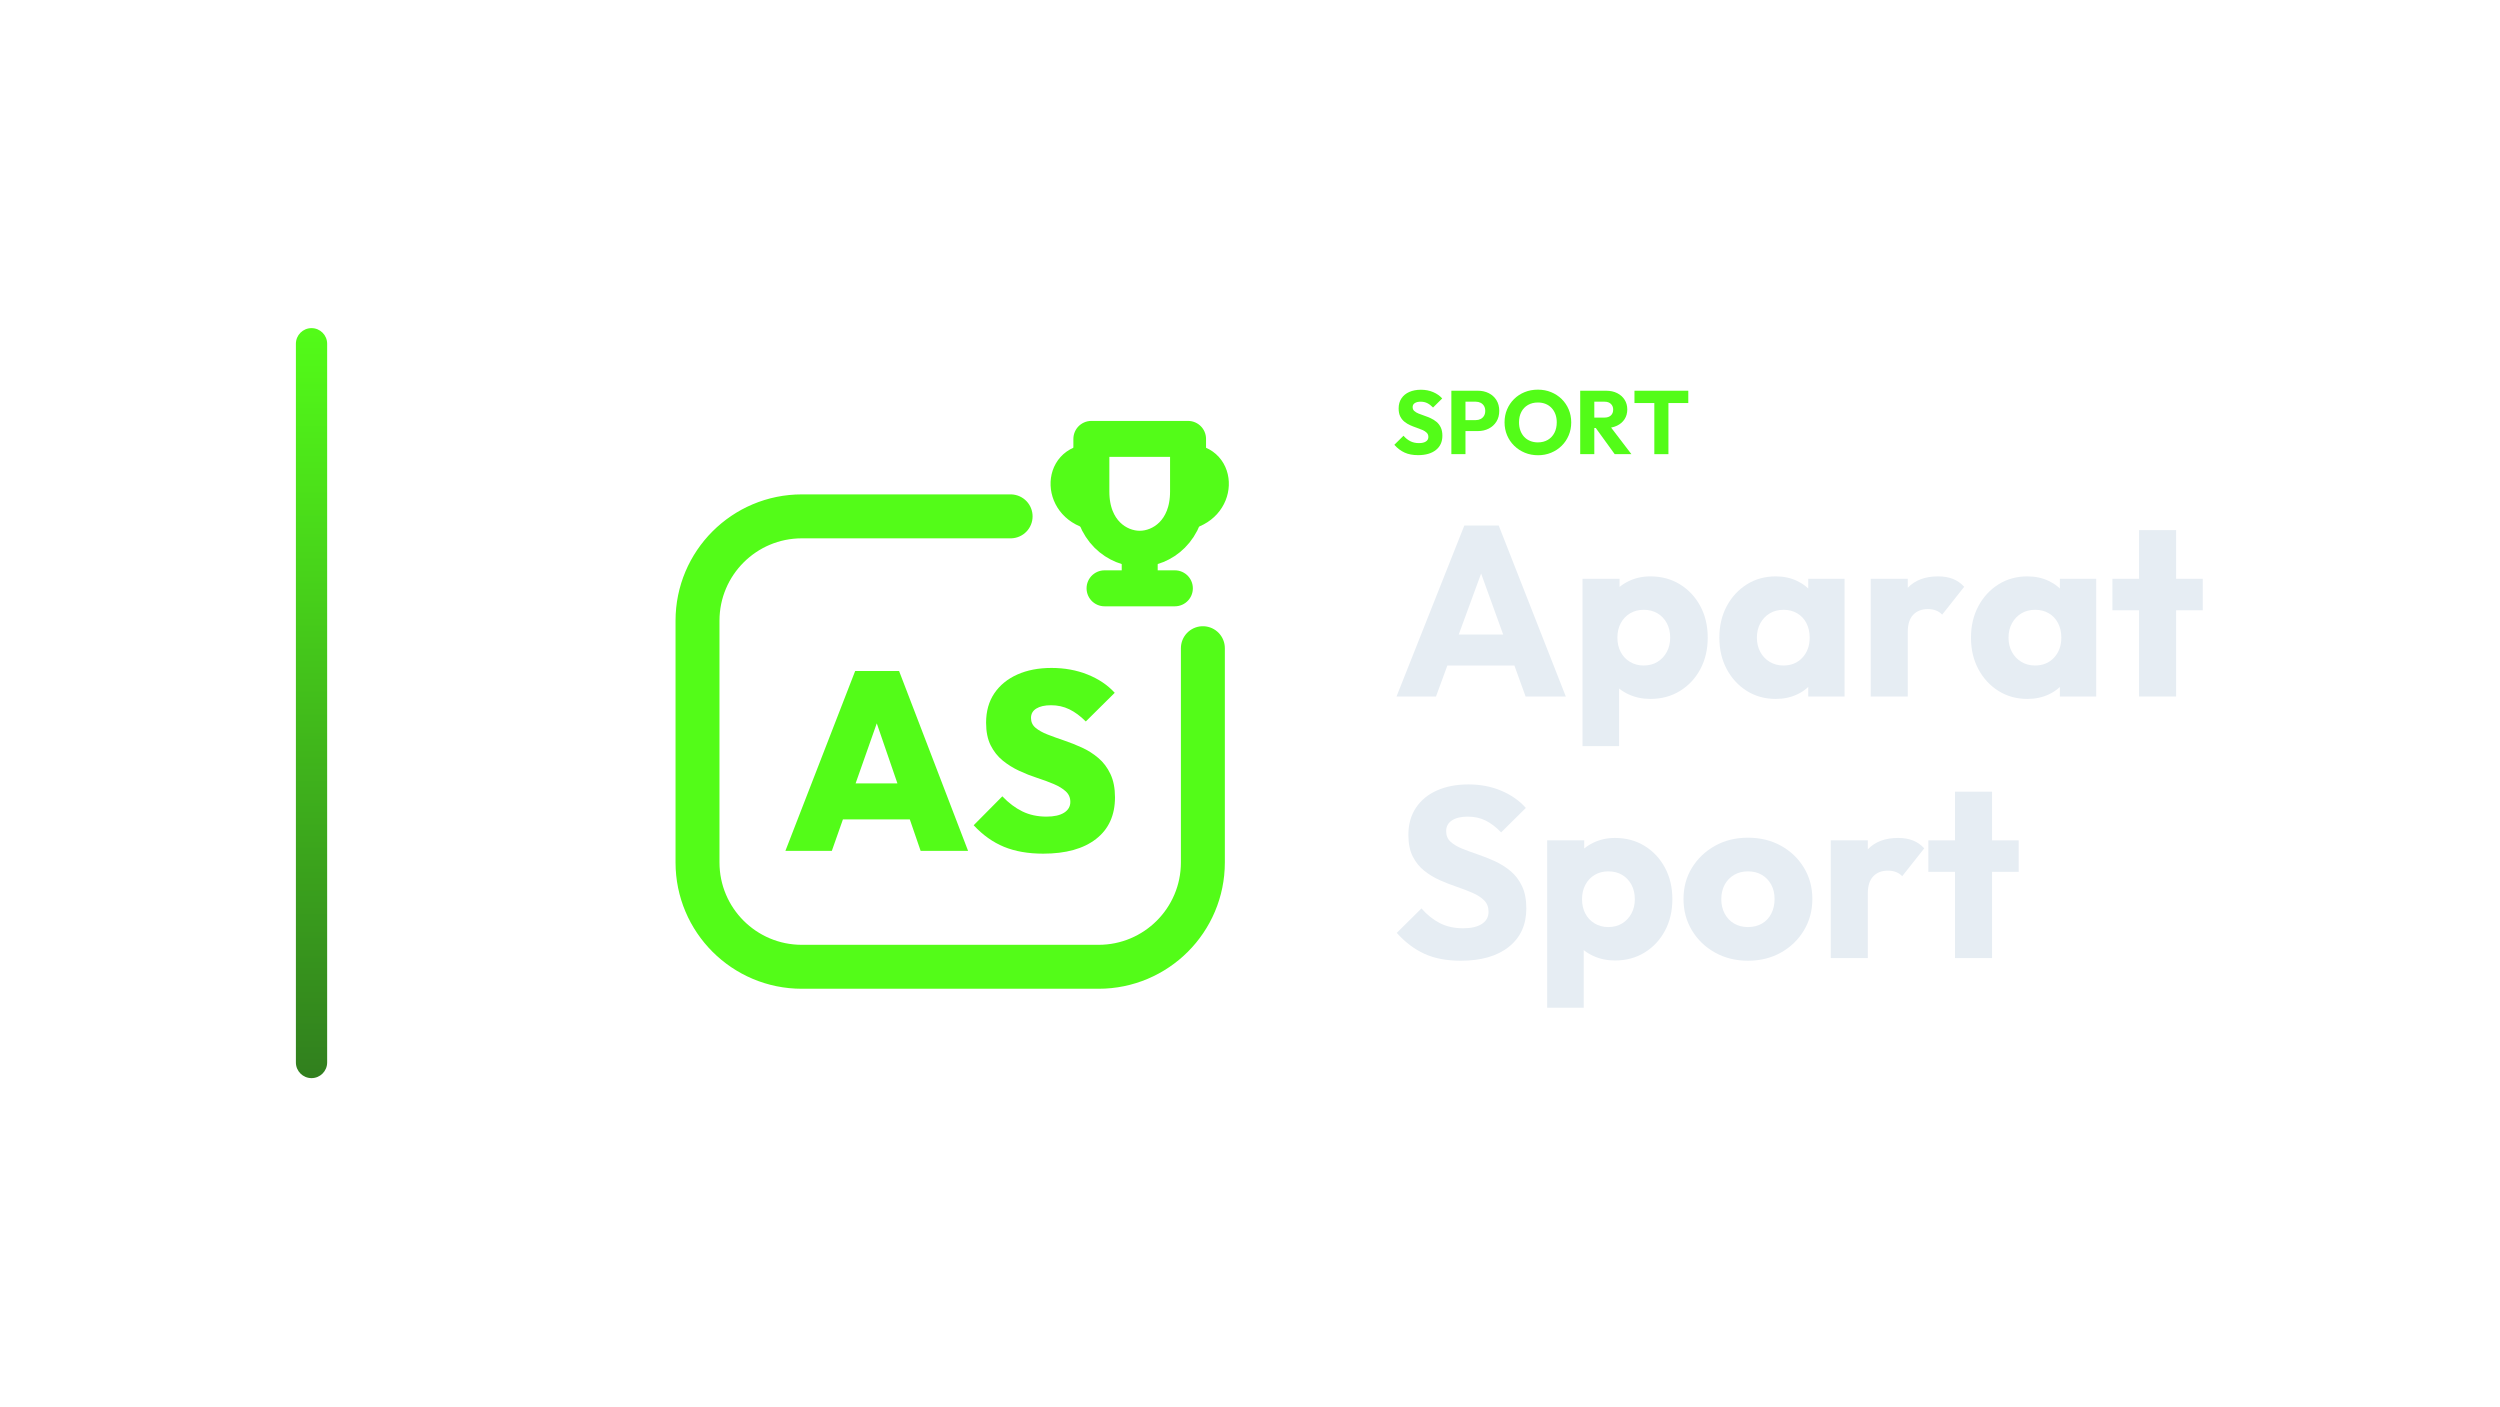
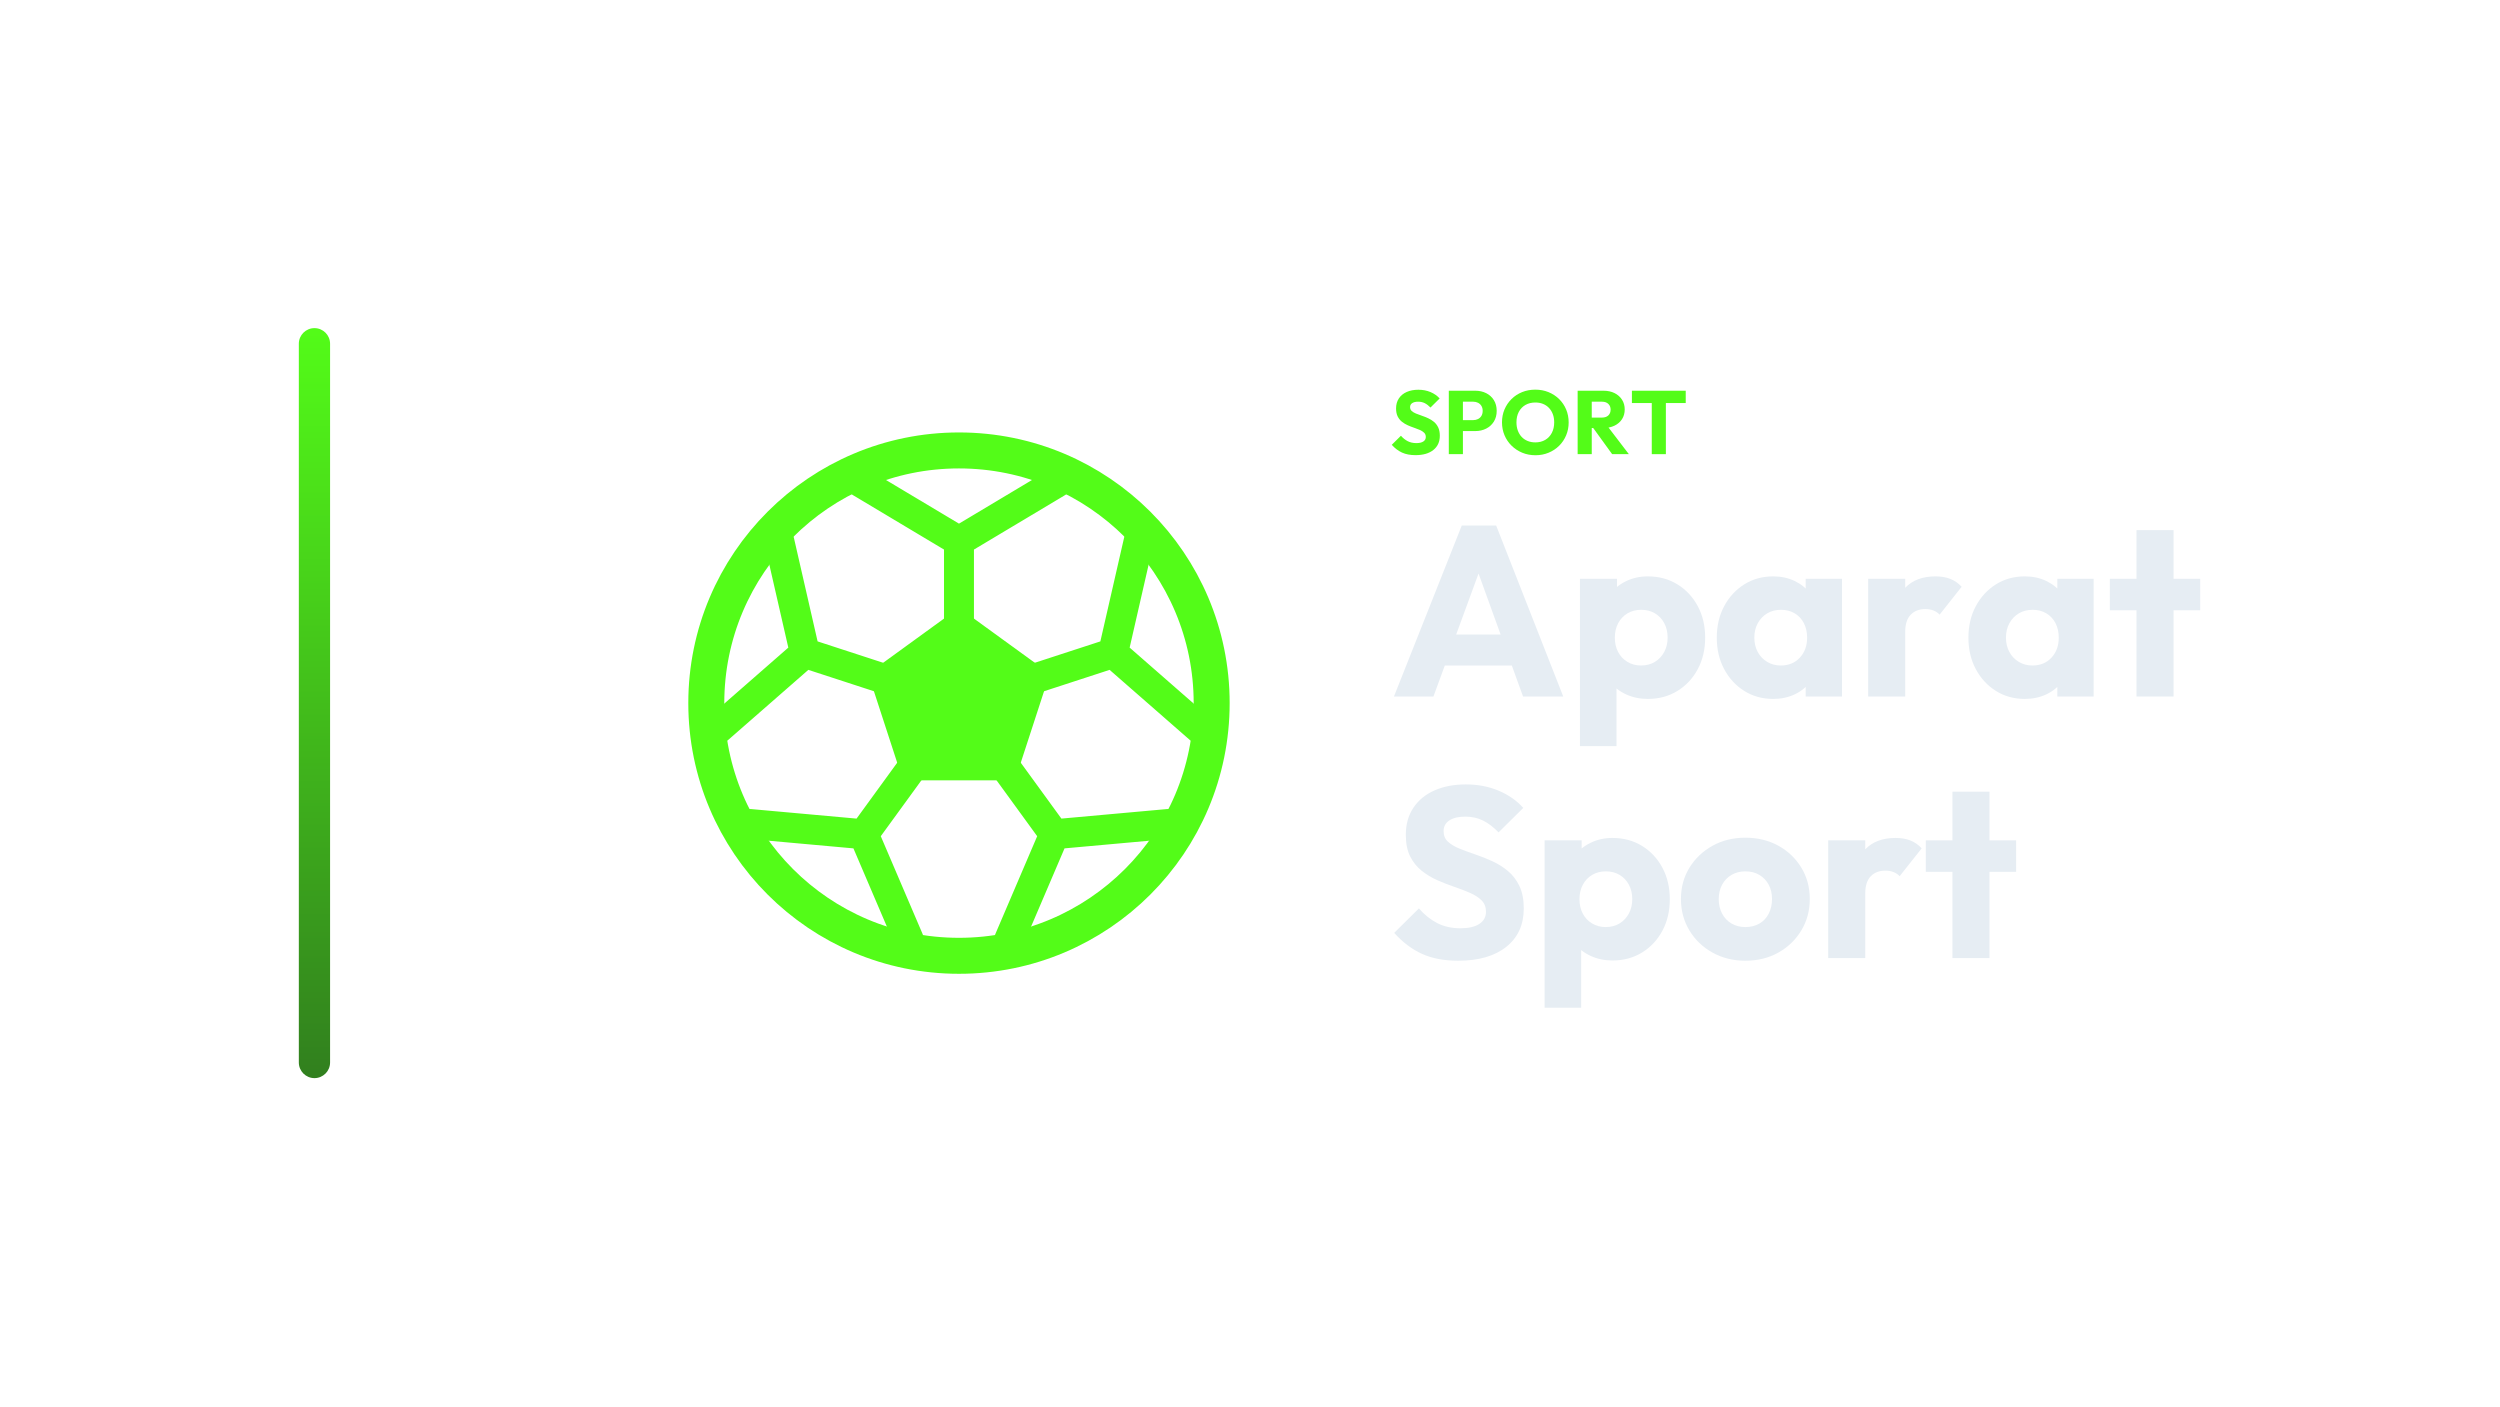
<svg xmlns="http://www.w3.org/2000/svg" width="1280" height="720" viewBox="0 0 1280 720">
-   <g transform="translate(81.5,0.0)">
+   <g transform="translate(83.0,0.0)">
    <defs>
      <linearGradient id="cbRail" x1="0" y1="0" x2="0" y2="1">
        <stop offset="0%" stop-color="#53FC18" />
        <stop offset="100%" stop-color="#317F1E" />
      </linearGradient>
    </defs>
    <rect x="70" y="168" width="16" height="384" rx="8.0" fill="url(#cbRail)" />
-     <g transform="translate(225,180) scale(0.70312)">
-       <path d="M 300 120 L 148 120 C 106 120 72 154 72 196 L 72 372 C 72 414 106 448 148 448 L 364 448 C 406 448 440 414 440 372 L 440 216" fill="none" stroke="#53FC18" stroke-width="32.0" stroke-linecap="round" stroke-linejoin="round" />
-       <path d="M 358.8 63.6 L 429.2 63.6 L 429.2 102.0 C 429.2 130.8 410.0 143.6 394.0 143.6 C 378.0 143.6 358.8 130.8 358.8 102.0 Z" fill="none" stroke="#53FC18" stroke-width="26.2" stroke-linecap="round" stroke-linejoin="round" />
-       <path d="M 358.8 78.3 C 333.2 78.3 333.2 114.8 362.0 119.3" fill="none" stroke="#53FC18" stroke-width="21.8" stroke-linecap="round" stroke-linejoin="round" />
-       <path d="M 429.2 78.3 C 454.8 78.3 454.8 114.8 426.0 119.3" fill="none" stroke="#53FC18" stroke-width="21.8" stroke-linecap="round" stroke-linejoin="round" />
-       <path d="M 394.0 144.9 L 394.0 164.1 M 368.4 172.4 L 419.6 172.4" fill="none" stroke="#53FC18" stroke-width="26.2" stroke-linecap="round" stroke-linejoin="round" />
-       <path d="M136 363.589 186.808 232.596H218.771L269.025 363.589H234.476L196.6 253.473H208.61L169.811 363.589ZM166.855 340.679V314.443H239.095V340.679Z" fill="#53FC18" stroke="none" />
-       <path d="M323.714 365.621Q307.27 365.621 295.169 360.633Q283.067 355.644 273.09 344.928L293.968 323.866Q300.804 331.072 308.564 334.859Q316.323 338.647 326.115 338.647Q334.43 338.647 338.956 335.783Q343.483 332.919 343.483 327.931Q343.483 323.312 340.157 320.263Q336.831 317.215 331.381 314.905Q325.931 312.596 319.372 310.471Q312.813 308.346 306.254 305.298Q299.695 302.249 294.245 297.815Q288.794 293.381 285.469 286.73Q282.143 280.079 282.143 270.286Q282.143 257.723 288.148 248.855Q294.152 239.986 304.868 235.182Q315.584 230.379 329.811 230.379Q344.037 230.379 356.046 235.182Q368.055 239.986 375.815 248.485L354.753 269.363Q348.841 263.45 342.744 260.494Q336.647 257.538 329.441 257.538Q322.605 257.538 318.725 259.94Q314.845 262.342 314.845 266.776Q314.845 271.21 318.171 273.982Q321.497 276.753 326.947 278.878Q332.397 281.002 338.956 283.219Q345.515 285.436 351.982 288.393Q358.448 291.349 363.898 295.968Q369.349 300.587 372.674 307.607Q376.0 314.628 376.0 324.605Q376.0 344.189 362.236 354.905Q348.471 365.621 323.714 365.621Z" fill="#53FC18" stroke="none" />
+     <g transform="translate(228,180) scale(0.70312)">
+       <circle cx="256" cy="256" r="184" fill="none" stroke="#53FC18" stroke-width="26.2" stroke-linecap="round" stroke-linejoin="round" />
+       <path d="M 256.0 200.0 L 309.3 238.7 L 288.9 301.3 L 223.1 301.3 L 202.7 238.7 Z" stroke="#53FC18" stroke-width="21.8" stroke-linecap="round" stroke-linejoin="round" fill="#53FC18" />
+       <path d="M 256.0 200.0 L 256.0 138.0 M 309.3 238.7 L 368.2 219.5 M 288.9 301.3 L 325.4 351.5 M 223.1 301.3 L 186.6 351.5 M 202.7 238.7 L 143.8 219.5 M 256.0 138.0 L 184.4 95.2 M 256.0 138.0 L 327.6 95.2 M 368.2 219.5 L 386.8 138.2 M 368.2 219.5 L 431.0 274.4 M 325.4 351.5 L 408.4 344.0 M 325.4 351.5 L 292.6 428.2 M 186.6 351.5 L 219.4 428.2 M 186.6 351.5 L 103.6 344.0 M 143.8 219.5 L 81.0 274.4 M 143.8 219.5 L 125.2 138.2" fill="none" stroke="#53FC18" stroke-width="21.8" stroke-linecap="round" stroke-linejoin="round" />
    </g>
-     <path d="M644.535 233.036Q640.533 233.036 637.658 231.725Q634.783 230.414 632.391 227.746L637.083 223.1Q638.647 224.894 640.556 225.883Q642.465 226.872 644.995 226.872Q647.295 226.872 648.56 226.044Q649.825 225.216 649.825 223.744Q649.825 222.41 648.997 221.582Q648.169 220.754 646.812 220.156Q645.455 219.558 643.822 219.006Q642.189 218.454 640.579 217.741Q638.969 217.028 637.612 215.947Q636.255 214.866 635.427 213.233Q634.599 211.6 634.599 209.116Q634.599 206.126 636.048 203.964Q637.497 201.802 640.073 200.675Q642.649 199.548 646.007 199.548Q649.411 199.548 652.24 200.744Q655.069 201.94 656.909 204.01L652.217 208.656Q650.745 207.138 649.25 206.402Q647.755 205.666 645.869 205.666Q643.983 205.666 642.879 206.379Q641.775 207.092 641.775 208.426Q641.775 209.668 642.603 210.427Q643.431 211.186 644.788 211.738Q646.145 212.29 647.778 212.842Q649.411 213.394 651.021 214.13Q652.631 214.866 653.988 215.993Q655.345 217.12 656.173 218.845Q657.001 220.57 657.001 223.1Q657.001 227.746 653.689 230.391Q650.377 233.036 644.535 233.036Z" fill="#53FC18" stroke="none" />
-     <path d="M667.121 220.708V215.096H674.113Q675.447 215.096 676.551 214.544Q677.655 213.992 678.299 212.934Q678.943 211.876 678.943 210.358Q678.943 208.886 678.299 207.828Q677.655 206.77 676.551 206.218Q675.447 205.666 674.113 205.666H667.121V200.054H675.171Q678.253 200.054 680.737 201.296Q683.221 202.538 684.67 204.861Q686.119 207.184 686.119 210.358Q686.119 213.532 684.67 215.855Q683.221 218.178 680.737 219.443Q678.253 220.708 675.171 220.708ZM661.601 232.53V200.054H668.823V232.53Z" fill="#53FC18" stroke="none" />
-     <path d="M705.991 233.082Q702.311 233.082 699.206 231.794Q696.101 230.506 693.755 228.206Q691.409 225.906 690.121 222.847Q688.833 219.788 688.833 216.246Q688.833 212.658 690.121 209.622Q691.409 206.586 693.709 204.309Q696.009 202.032 699.114 200.767Q702.219 199.502 705.899 199.502Q709.533 199.502 712.638 200.767Q715.743 202.032 718.066 204.309Q720.389 206.586 721.677 209.645Q722.965 212.704 722.965 216.292Q722.965 219.834 721.677 222.893Q720.389 225.952 718.089 228.229Q715.789 230.506 712.684 231.794Q709.579 233.082 705.991 233.082ZM705.899 226.504Q708.797 226.504 710.982 225.216Q713.167 223.928 714.363 221.605Q715.559 219.282 715.559 216.246Q715.559 213.946 714.869 212.083Q714.179 210.22 712.891 208.863Q711.603 207.506 709.832 206.793Q708.061 206.08 705.899 206.08Q703.001 206.08 700.816 207.345Q698.631 208.61 697.435 210.887Q696.239 213.164 696.239 216.246Q696.239 218.546 696.929 220.432Q697.619 222.318 698.884 223.675Q700.149 225.032 701.943 225.768Q703.737 226.504 705.899 226.504Z" fill="#53FC18" stroke="none" />
-     <path d="M733.085 219.144V213.808H739.939Q742.101 213.808 743.274 212.704Q744.447 211.6 744.447 209.714Q744.447 207.966 743.297 206.816Q742.147 205.666 739.985 205.666H733.085V200.054H740.813Q744.033 200.054 746.471 201.273Q748.909 202.492 750.289 204.654Q751.669 206.816 751.669 209.622Q751.669 212.474 750.289 214.613Q748.909 216.752 746.425 217.948Q743.941 219.144 740.583 219.144ZM727.565 232.53V200.054H734.787V232.53ZM745.229 232.53 735.109 218.546 741.733 216.752 753.785 232.53Z" fill="#53FC18" stroke="none" />
-     <path d="M765.515 232.53V200.514H772.737V232.53ZM755.349 206.356V200.054H782.903V206.356Z" fill="#53FC18" stroke="none" />
-     <path d="M633.515 356.61 668.235 269.066H685.843L720.191 356.61H699.607L673.319 283.946H680.387L653.727 356.61ZM653.231 340.738V324.866H700.971V340.738Z" fill="#E6EDF3" stroke="none" />
-     <path d="M763.467 357.85Q757.391 357.85 752.307 355.494Q747.223 353.138 743.999 348.984Q740.775 344.83 740.279 339.498V314.078Q740.775 308.746 743.999 304.406Q747.223 300.066 752.307 297.586Q757.391 295.106 763.467 295.106Q772.023 295.106 778.657 299.198Q785.291 303.29 789.073 310.358Q792.855 317.426 792.855 326.478Q792.855 335.53 789.073 342.598Q785.291 349.666 778.657 353.758Q772.023 357.85 763.467 357.85ZM728.747 382.03V296.346H747.719V311.846L744.619 326.478L747.471 341.11V382.03ZM759.995 340.738Q764.087 340.738 767.125 338.878Q770.163 337.018 771.899 333.794Q773.635 330.57 773.635 326.478Q773.635 322.262 771.899 319.038Q770.163 315.814 767.125 314.016Q764.087 312.218 760.119 312.218Q756.151 312.218 753.113 314.016Q750.075 315.814 748.339 319.038Q746.603 322.262 746.603 326.478Q746.603 330.57 748.277 333.794Q749.951 337.018 753.051 338.878Q756.151 340.738 759.995 340.738Z" fill="#E6EDF3" stroke="none" />
-     <path d="M827.699 357.85Q819.391 357.85 812.881 353.758Q806.371 349.666 802.589 342.598Q798.807 335.53 798.807 326.478Q798.807 317.426 802.589 310.358Q806.371 303.29 812.881 299.198Q819.391 295.106 827.699 295.106Q833.775 295.106 838.673 297.462Q843.571 299.818 846.671 303.972Q849.771 308.126 850.143 313.458V339.498Q849.771 344.83 846.733 348.984Q843.695 353.138 838.735 355.494Q833.775 357.85 827.699 357.85ZM831.543 340.738Q837.619 340.738 841.339 336.708Q845.059 332.678 845.059 326.478Q845.059 322.262 843.385 319.038Q841.711 315.814 838.673 314.016Q835.635 312.218 831.667 312.218Q827.699 312.218 824.661 314.016Q821.623 315.814 819.825 319.038Q818.027 322.262 818.027 326.478Q818.027 330.57 819.763 333.794Q821.499 337.018 824.599 338.878Q827.699 340.738 831.543 340.738ZM844.315 356.61V340.366L847.167 325.734L844.315 311.102V296.346H862.915V356.61Z" fill="#E6EDF3" stroke="none" />
-     <path d="M876.307 356.61V296.346H895.279V356.61ZM895.279 323.502 887.343 317.302Q889.699 306.762 895.279 300.934Q900.859 295.106 910.779 295.106Q915.119 295.106 918.405 296.408Q921.691 297.71 924.171 300.438L912.887 314.698Q911.647 313.334 909.787 312.59Q907.927 311.846 905.571 311.846Q900.859 311.846 898.069 314.76Q895.279 317.674 895.279 323.502Z" fill="#E6EDF3" stroke="none" />
-     <path d="M956.535 357.85Q948.227 357.85 941.717 353.758Q935.207 349.666 931.425 342.598Q927.643 335.53 927.643 326.478Q927.643 317.426 931.425 310.358Q935.207 303.29 941.717 299.198Q948.227 295.106 956.535 295.106Q962.611 295.106 967.509 297.462Q972.407 299.818 975.507 303.972Q978.607 308.126 978.979 313.458V339.498Q978.607 344.83 975.569 348.984Q972.531 353.138 967.571 355.494Q962.611 357.85 956.535 357.85ZM960.379 340.738Q966.455 340.738 970.175 336.708Q973.895 332.678 973.895 326.478Q973.895 322.262 972.221 319.038Q970.547 315.814 967.509 314.016Q964.471 312.218 960.503 312.218Q956.535 312.218 953.497 314.016Q950.459 315.814 948.661 319.038Q946.863 322.262 946.863 326.478Q946.863 330.57 948.599 333.794Q950.335 337.018 953.435 338.878Q956.535 340.738 960.379 340.738ZM973.151 356.61V340.366L976.003 325.734L973.151 311.102V296.346H991.751V356.61Z" fill="#E6EDF3" stroke="none" />
-     <path d="M1013.699 356.61V271.422H1032.671V356.61ZM1000.059 312.466V296.346H1046.311V312.466Z" fill="#E6EDF3" stroke="none" />
-     <path d="M666.375 491.894Q655.587 491.894 647.837 488.36Q640.087 484.826 633.639 477.634L646.287 465.11Q650.503 469.946 655.649 472.612Q660.795 475.278 667.615 475.278Q673.815 475.278 677.225 473.046Q680.635 470.814 680.635 466.846Q680.635 463.25 678.403 461.018Q676.171 458.786 672.513 457.174Q668.855 455.562 664.453 454.074Q660.051 452.586 655.711 450.664Q651.371 448.742 647.713 445.828Q644.055 442.914 641.823 438.512Q639.591 434.11 639.591 427.414Q639.591 419.354 643.497 413.526Q647.403 407.698 654.347 404.66Q661.291 401.622 670.343 401.622Q679.519 401.622 687.145 404.846Q694.771 408.07 699.731 413.65L687.083 426.174Q683.115 422.082 679.085 420.098Q675.055 418.114 669.971 418.114Q664.887 418.114 661.911 420.036Q658.935 421.958 658.935 425.554Q658.935 428.902 661.167 430.948Q663.399 432.994 667.057 434.482Q670.715 435.97 675.117 437.458Q679.519 438.946 683.859 440.93Q688.199 442.914 691.857 445.952Q695.515 448.99 697.747 453.64Q699.979 458.29 699.979 465.11Q699.979 477.634 691.051 484.764Q682.123 491.894 666.375 491.894Z" fill="#E6EDF3" stroke="none" />
-     <path d="M745.363 491.77Q739.287 491.77 734.203 489.414Q729.119 487.058 725.895 482.904Q722.671 478.75 722.175 473.418V447.998Q722.671 442.666 725.895 438.326Q729.119 433.986 734.203 431.506Q739.287 429.026 745.363 429.026Q753.919 429.026 760.553 433.118Q767.187 437.21 770.969 444.278Q774.751 451.346 774.751 460.398Q774.751 469.45 770.969 476.518Q767.187 483.586 760.553 487.678Q753.919 491.77 745.363 491.77ZM710.643 515.95V430.266H729.615V445.766L726.515 460.398L729.367 475.03V515.95ZM741.891 474.658Q745.983 474.658 749.021 472.798Q752.059 470.938 753.795 467.714Q755.531 464.49 755.531 460.398Q755.531 456.182 753.795 452.958Q752.059 449.734 749.021 447.936Q745.983 446.138 742.015 446.138Q738.047 446.138 735.009 447.936Q731.971 449.734 730.235 452.958Q728.499 456.182 728.499 460.398Q728.499 464.49 730.173 467.714Q731.847 470.938 734.947 472.798Q738.047 474.658 741.891 474.658Z" fill="#E6EDF3" stroke="none" />
-     <path d="M813.439 491.894Q804.139 491.894 796.637 487.74Q789.135 483.586 784.795 476.394Q780.455 469.202 780.455 460.274Q780.455 451.346 784.795 444.278Q789.135 437.21 796.575 433.056Q804.015 428.902 813.439 428.902Q822.863 428.902 830.303 432.994Q837.743 437.086 842.083 444.216Q846.423 451.346 846.423 460.274Q846.423 469.202 842.083 476.394Q837.743 483.586 830.303 487.74Q822.863 491.894 813.439 491.894ZM813.439 474.658Q817.531 474.658 820.631 472.86Q823.731 471.062 825.405 467.776Q827.079 464.49 827.079 460.274Q827.079 456.058 825.343 452.896Q823.607 449.734 820.569 447.936Q817.531 446.138 813.439 446.138Q809.471 446.138 806.371 447.936Q803.271 449.734 801.535 452.958Q799.799 456.182 799.799 460.398Q799.799 464.49 801.535 467.776Q803.271 471.062 806.371 472.86Q809.471 474.658 813.439 474.658Z" fill="#E6EDF3" stroke="none" />
-     <path d="M855.847 490.53V430.266H874.819V490.53ZM874.819 457.422 866.883 451.222Q869.239 440.682 874.819 434.854Q880.399 429.026 890.319 429.026Q894.659 429.026 897.945 430.328Q901.231 431.63 903.711 434.358L892.427 448.618Q891.187 447.254 889.327 446.51Q887.467 445.766 885.111 445.766Q880.399 445.766 877.609 448.68Q874.819 451.594 874.819 457.422Z" fill="#E6EDF3" stroke="none" />
-     <path d="M919.459 490.53V405.342H938.431V490.53ZM905.819 446.386V430.266H952.071V446.386Z" fill="#E6EDF3" stroke="none" />
+     <path d="M641.723 233.036Q637.721 233.036 634.846 231.725Q631.971 230.414 629.579 227.746L634.271 223.1Q635.835 224.894 637.744 225.883Q639.653 226.872 642.183 226.872Q644.483 226.872 645.748 226.044Q647.013 225.216 647.013 223.744Q647.013 222.41 646.185 221.582Q645.357 220.754 644 220.156Q642.643 219.558 641.01 219.006Q639.377 218.454 637.767 217.741Q636.157 217.028 634.8 215.947Q633.443 214.866 632.615 213.233Q631.787 211.6 631.787 209.116Q631.787 206.126 633.236 203.964Q634.685 201.802 637.261 200.675Q639.837 199.548 643.195 199.548Q646.599 199.548 649.428 200.744Q652.257 201.94 654.097 204.01L649.405 208.656Q647.933 207.138 646.438 206.402Q644.943 205.666 643.057 205.666Q641.171 205.666 640.067 206.379Q638.963 207.092 638.963 208.426Q638.963 209.668 639.791 210.427Q640.619 211.186 641.976 211.738Q643.333 212.29 644.966 212.842Q646.599 213.394 648.209 214.13Q649.819 214.866 651.176 215.993Q652.533 217.12 653.361 218.845Q654.189 220.57 654.189 223.1Q654.189 227.746 650.877 230.391Q647.565 233.036 641.723 233.036Z" fill="#53FC18" stroke="none" />
+     <path d="M664.309 220.708V215.096H671.301Q672.635 215.096 673.739 214.544Q674.843 213.992 675.487 212.934Q676.131 211.876 676.131 210.358Q676.131 208.886 675.487 207.828Q674.843 206.77 673.739 206.218Q672.635 205.666 671.301 205.666H664.309V200.054H672.359Q675.441 200.054 677.925 201.296Q680.409 202.538 681.858 204.861Q683.307 207.184 683.307 210.358Q683.307 213.532 681.858 215.855Q680.409 218.178 677.925 219.443Q675.441 220.708 672.359 220.708ZM658.789 232.53V200.054H666.011V232.53Z" fill="#53FC18" stroke="none" />
+     <path d="M703.179 233.082Q699.499 233.082 696.394 231.794Q693.289 230.506 690.943 228.206Q688.597 225.906 687.309 222.847Q686.021 219.788 686.021 216.246Q686.021 212.658 687.309 209.622Q688.597 206.586 690.897 204.309Q693.197 202.032 696.302 200.767Q699.407 199.502 703.087 199.502Q706.721 199.502 709.826 200.767Q712.931 202.032 715.254 204.309Q717.577 206.586 718.865 209.645Q720.153 212.704 720.153 216.292Q720.153 219.834 718.865 222.893Q717.577 225.952 715.277 228.229Q712.977 230.506 709.872 231.794Q706.767 233.082 703.179 233.082ZM703.087 226.504Q705.985 226.504 708.17 225.216Q710.355 223.928 711.551 221.605Q712.747 219.282 712.747 216.246Q712.747 213.946 712.057 212.083Q711.367 210.22 710.079 208.863Q708.791 207.506 707.02 206.793Q705.249 206.08 703.087 206.08Q700.189 206.08 698.004 207.345Q695.819 208.61 694.623 210.887Q693.427 213.164 693.427 216.246Q693.427 218.546 694.117 220.432Q694.807 222.318 696.072 223.675Q697.337 225.032 699.131 225.768Q700.925 226.504 703.087 226.504Z" fill="#53FC18" stroke="none" />
+     <path d="M730.273 219.144V213.808H737.127Q739.289 213.808 740.462 212.704Q741.635 211.6 741.635 209.714Q741.635 207.966 740.485 206.816Q739.335 205.666 737.173 205.666H730.273V200.054H738.001Q741.221 200.054 743.659 201.273Q746.097 202.492 747.477 204.654Q748.857 206.816 748.857 209.622Q748.857 212.474 747.477 214.613Q746.097 216.752 743.613 217.948Q741.129 219.144 737.771 219.144ZM724.753 232.53V200.054H731.975V232.53ZM742.417 232.53 732.297 218.546 738.921 216.752 750.973 232.53Z" fill="#53FC18" stroke="none" />
+     <path d="M762.703 232.53V200.514H769.925V232.53ZM752.537 206.356V200.054H780.091V206.356Z" fill="#53FC18" stroke="none" />
+     <path d="M630.703 356.61 665.423 269.066H683.031L717.379 356.61H696.795L670.507 283.946H677.575L650.915 356.61ZM650.419 340.738V324.866H698.159V340.738Z" fill="#E6EDF3" stroke="none" />
+     <path d="M760.655 357.85Q754.579 357.85 749.495 355.494Q744.411 353.138 741.187 348.984Q737.963 344.83 737.467 339.498V314.078Q737.963 308.746 741.187 304.406Q744.411 300.066 749.495 297.586Q754.579 295.106 760.655 295.106Q769.211 295.106 775.845 299.198Q782.479 303.29 786.261 310.358Q790.043 317.426 790.043 326.478Q790.043 335.53 786.261 342.598Q782.479 349.666 775.845 353.758Q769.211 357.85 760.655 357.85ZM725.935 382.03V296.346H744.907V311.846L741.807 326.478L744.659 341.11V382.03ZM757.183 340.738Q761.275 340.738 764.313 338.878Q767.351 337.018 769.087 333.794Q770.823 330.57 770.823 326.478Q770.823 322.262 769.087 319.038Q767.351 315.814 764.313 314.016Q761.275 312.218 757.307 312.218Q753.339 312.218 750.301 314.016Q747.263 315.814 745.527 319.038Q743.791 322.262 743.791 326.478Q743.791 330.57 745.465 333.794Q747.139 337.018 750.239 338.878Q753.339 340.738 757.183 340.738Z" fill="#E6EDF3" stroke="none" />
+     <path d="M824.887 357.85Q816.579 357.85 810.069 353.758Q803.559 349.666 799.777 342.598Q795.995 335.53 795.995 326.478Q795.995 317.426 799.777 310.358Q803.559 303.29 810.069 299.198Q816.579 295.106 824.887 295.106Q830.963 295.106 835.861 297.462Q840.759 299.818 843.859 303.972Q846.959 308.126 847.331 313.458V339.498Q846.959 344.83 843.921 348.984Q840.883 353.138 835.923 355.494Q830.963 357.85 824.887 357.85ZM828.731 340.738Q834.807 340.738 838.527 336.708Q842.247 332.678 842.247 326.478Q842.247 322.262 840.573 319.038Q838.899 315.814 835.861 314.016Q832.823 312.218 828.855 312.218Q824.887 312.218 821.849 314.016Q818.811 315.814 817.013 319.038Q815.215 322.262 815.215 326.478Q815.215 330.57 816.951 333.794Q818.687 337.018 821.787 338.878Q824.887 340.738 828.731 340.738ZM841.503 356.61V340.366L844.355 325.734L841.503 311.102V296.346H860.103V356.61Z" fill="#E6EDF3" stroke="none" />
+     <path d="M873.495 356.61V296.346H892.467V356.61ZM892.467 323.502 884.531 317.302Q886.887 306.762 892.467 300.934Q898.047 295.106 907.967 295.106Q912.307 295.106 915.593 296.408Q918.879 297.71 921.359 300.438L910.075 314.698Q908.835 313.334 906.975 312.59Q905.115 311.846 902.759 311.846Q898.047 311.846 895.257 314.76Q892.467 317.674 892.467 323.502Z" fill="#E6EDF3" stroke="none" />
+     <path d="M953.723 357.85Q945.415 357.85 938.905 353.758Q932.395 349.666 928.613 342.598Q924.831 335.53 924.831 326.478Q924.831 317.426 928.613 310.358Q932.395 303.29 938.905 299.198Q945.415 295.106 953.723 295.106Q959.799 295.106 964.697 297.462Q969.595 299.818 972.695 303.972Q975.795 308.126 976.167 313.458V339.498Q975.795 344.83 972.757 348.984Q969.719 353.138 964.759 355.494Q959.799 357.85 953.723 357.85ZM957.567 340.738Q963.643 340.738 967.363 336.708Q971.083 332.678 971.083 326.478Q971.083 322.262 969.409 319.038Q967.735 315.814 964.697 314.016Q961.659 312.218 957.691 312.218Q953.723 312.218 950.685 314.016Q947.647 315.814 945.849 319.038Q944.051 322.262 944.051 326.478Q944.051 330.57 945.787 333.794Q947.523 337.018 950.623 338.878Q953.723 340.738 957.567 340.738ZM970.339 356.61V340.366L973.191 325.734L970.339 311.102V296.346H988.939V356.61Z" fill="#E6EDF3" stroke="none" />
+     <path d="M1010.887 356.61V271.422H1029.859V356.61ZM997.247 312.466V296.346H1043.499V312.466Z" fill="#E6EDF3" stroke="none" />
+     <path d="M663.563 491.894Q652.775 491.894 645.025 488.36Q637.275 484.826 630.827 477.634L643.475 465.11Q647.691 469.946 652.837 472.612Q657.983 475.278 664.803 475.278Q671.003 475.278 674.413 473.046Q677.823 470.814 677.823 466.846Q677.823 463.25 675.591 461.018Q673.359 458.786 669.701 457.174Q666.043 455.562 661.641 454.074Q657.239 452.586 652.899 450.664Q648.559 448.742 644.901 445.828Q641.243 442.914 639.011 438.512Q636.779 434.11 636.779 427.414Q636.779 419.354 640.685 413.526Q644.591 407.698 651.535 404.66Q658.479 401.622 667.531 401.622Q676.707 401.622 684.333 404.846Q691.959 408.07 696.919 413.65L684.271 426.174Q680.303 422.082 676.273 420.098Q672.243 418.114 667.159 418.114Q662.075 418.114 659.099 420.036Q656.123 421.958 656.123 425.554Q656.123 428.902 658.355 430.948Q660.587 432.994 664.245 434.482Q667.903 435.97 672.305 437.458Q676.707 438.946 681.047 440.93Q685.387 442.914 689.045 445.952Q692.703 448.99 694.935 453.64Q697.167 458.29 697.167 465.11Q697.167 477.634 688.239 484.764Q679.311 491.894 663.563 491.894Z" fill="#E6EDF3" stroke="none" />
+     <path d="M742.551 491.77Q736.475 491.77 731.391 489.414Q726.307 487.058 723.083 482.904Q719.859 478.75 719.363 473.418V447.998Q719.859 442.666 723.083 438.326Q726.307 433.986 731.391 431.506Q736.475 429.026 742.551 429.026Q751.107 429.026 757.741 433.118Q764.375 437.21 768.157 444.278Q771.939 451.346 771.939 460.398Q771.939 469.45 768.157 476.518Q764.375 483.586 757.741 487.678Q751.107 491.77 742.551 491.77ZM707.831 515.95V430.266H726.803V445.766L723.703 460.398L726.555 475.03V515.95ZM739.079 474.658Q743.171 474.658 746.209 472.798Q749.247 470.938 750.983 467.714Q752.719 464.49 752.719 460.398Q752.719 456.182 750.983 452.958Q749.247 449.734 746.209 447.936Q743.171 446.138 739.203 446.138Q735.235 446.138 732.197 447.936Q729.159 449.734 727.423 452.958Q725.687 456.182 725.687 460.398Q725.687 464.49 727.361 467.714Q729.035 470.938 732.135 472.798Q735.235 474.658 739.079 474.658Z" fill="#E6EDF3" stroke="none" />
+     <path d="M810.627 491.894Q801.327 491.894 793.825 487.74Q786.323 483.586 781.983 476.394Q777.643 469.202 777.643 460.274Q777.643 451.346 781.983 444.278Q786.323 437.21 793.763 433.056Q801.203 428.902 810.627 428.902Q820.051 428.902 827.491 432.994Q834.931 437.086 839.271 444.216Q843.611 451.346 843.611 460.274Q843.611 469.202 839.271 476.394Q834.931 483.586 827.491 487.74Q820.051 491.894 810.627 491.894ZM810.627 474.658Q814.719 474.658 817.819 472.86Q820.919 471.062 822.593 467.776Q824.267 464.49 824.267 460.274Q824.267 456.058 822.531 452.896Q820.795 449.734 817.757 447.936Q814.719 446.138 810.627 446.138Q806.659 446.138 803.559 447.936Q800.459 449.734 798.723 452.958Q796.987 456.182 796.987 460.398Q796.987 464.49 798.723 467.776Q800.459 471.062 803.559 472.86Q806.659 474.658 810.627 474.658Z" fill="#E6EDF3" stroke="none" />
+     <path d="M853.035 490.53V430.266H872.007V490.53ZM872.007 457.422 864.071 451.222Q866.427 440.682 872.007 434.854Q877.587 429.026 887.507 429.026Q891.847 429.026 895.133 430.328Q898.419 431.63 900.899 434.358L889.615 448.618Q888.375 447.254 886.515 446.51Q884.655 445.766 882.299 445.766Q877.587 445.766 874.797 448.68Q872.007 451.594 872.007 457.422Z" fill="#E6EDF3" stroke="none" />
+     <path d="M916.647 490.53V405.342H935.619V490.53ZM903.007 446.386V430.266H949.259V446.386Z" fill="#E6EDF3" stroke="none" />
  </g>
</svg>
